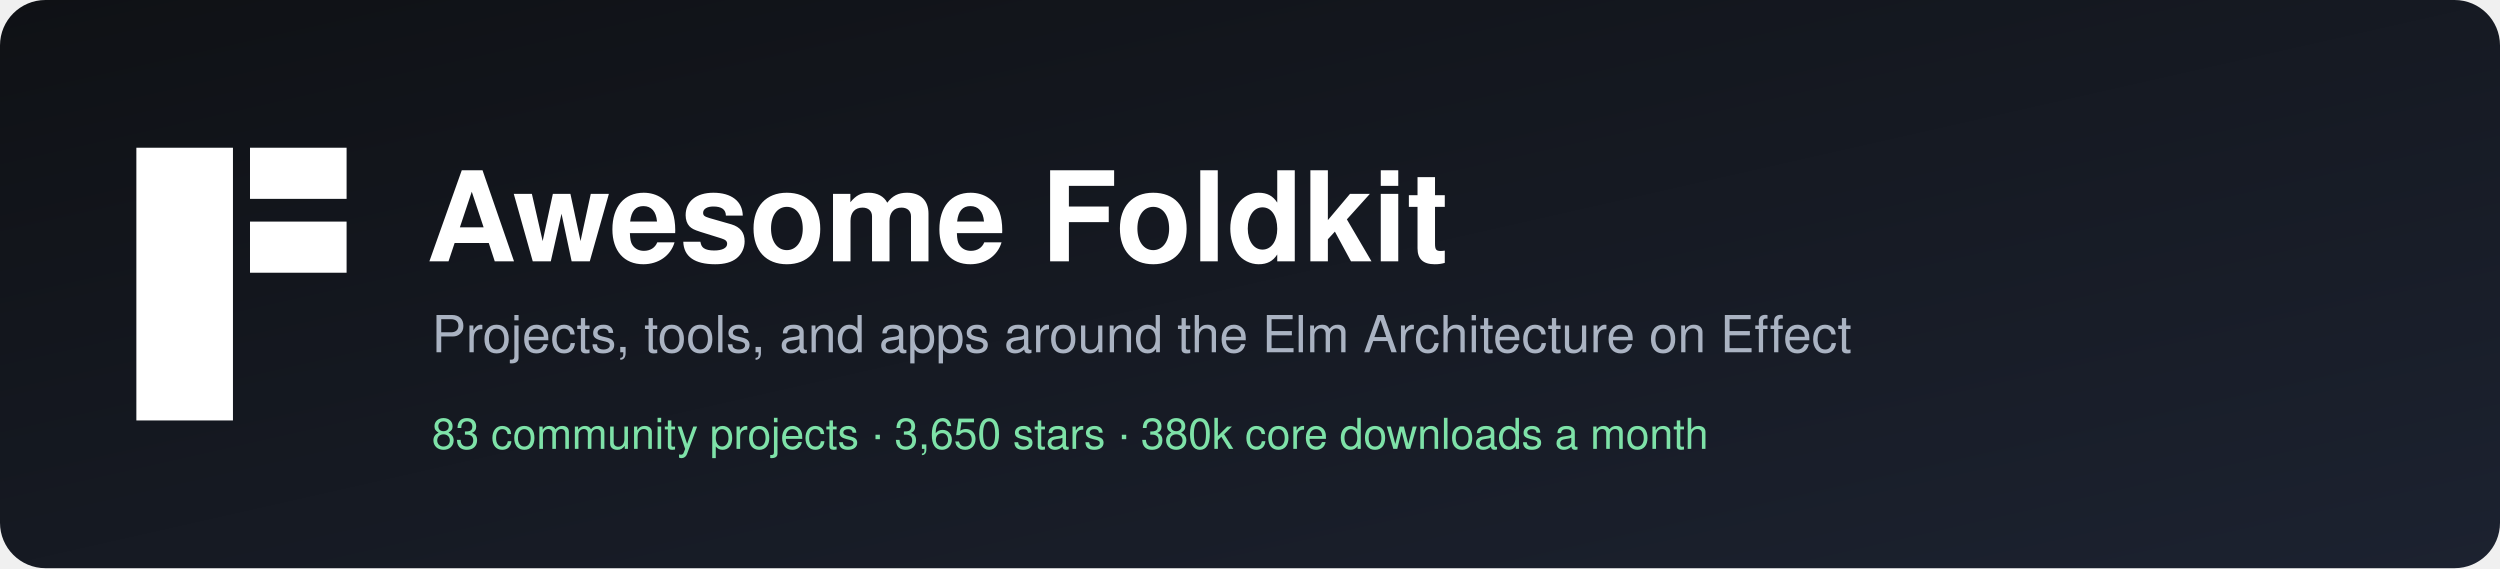
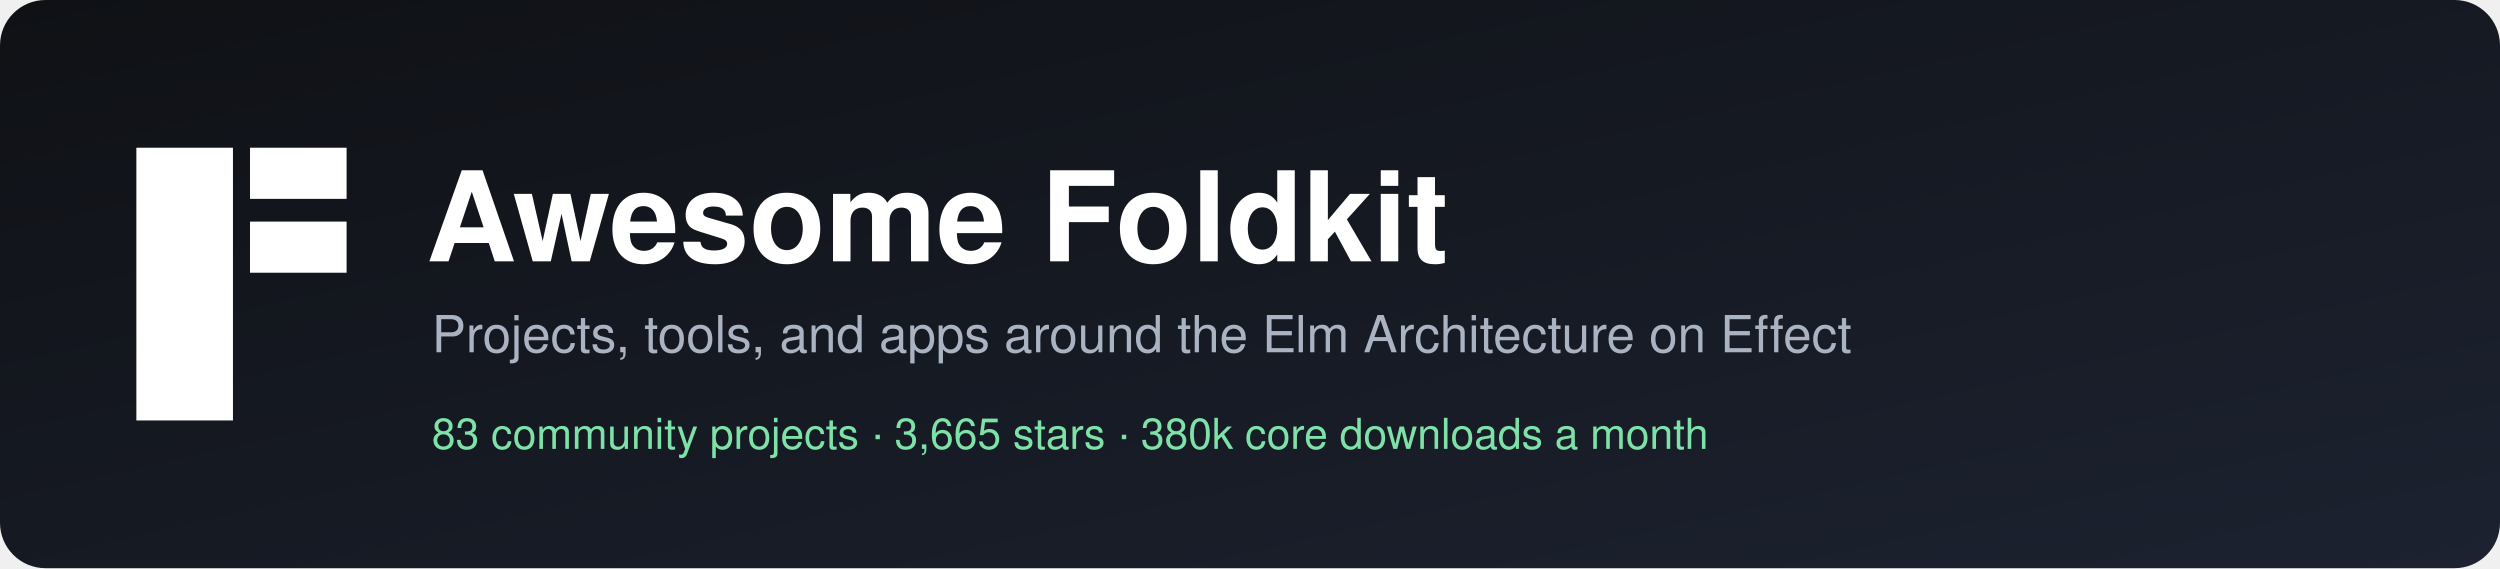
<svg xmlns="http://www.w3.org/2000/svg" width="880" height="200" viewBox="0 0 880 200" role="img" aria-label="Awesome Foldkit">
  <defs>
    <linearGradient id="bg" x1="0" y1="0" x2="1" y2="1">
      <stop offset="0" stop-color="#0f1115" />
      <stop offset="1" stop-color="#1c2230" />
    </linearGradient>
  </defs>
  <rect width="880" height="200" rx="16" fill="url(#bg)" />
  <g transform="translate(48,52)" fill="#ffffff">
    <rect width="34" height="96" />
    <rect x="40" width="34" height="18" />
    <rect x="40" y="26" width="34" height="18" />
  </g>
  <g font-family="-apple-system, BlinkMacSystemFont, 'Segoe UI', Helvetica, Arial, sans-serif">
    <text x="150" y="92" fill="#ffffff" font-size="44" font-weight="700">Awesome Foldkit</text>
    <text x="152" y="124" fill="#aab3c2" font-size="18">Projects, tools, and apps around the Elm Architecture on Effect</text>
-     <text x="152" y="158" fill="#7ee2a8" font-size="15">83 community projects  ·  3,650 stars  ·  380k core downloads a month</text>
+     <text x="152" y="158" fill="#7ee2a8" font-size="15">83 community projects  ·  3,665 stars  ·  380k core downloads a month</text>
  </g>
</svg>
